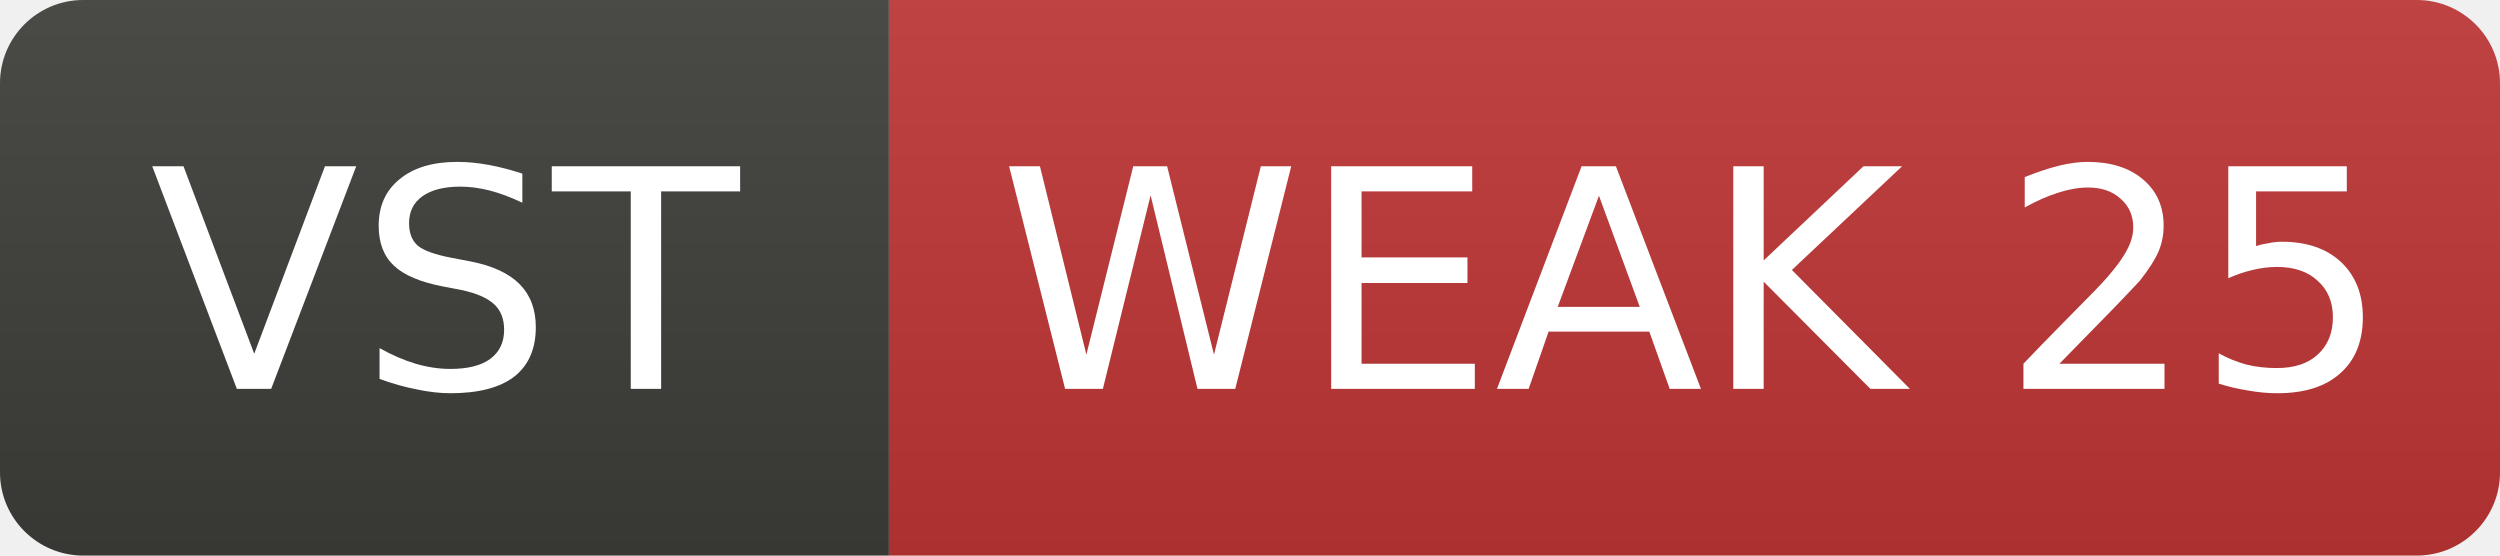
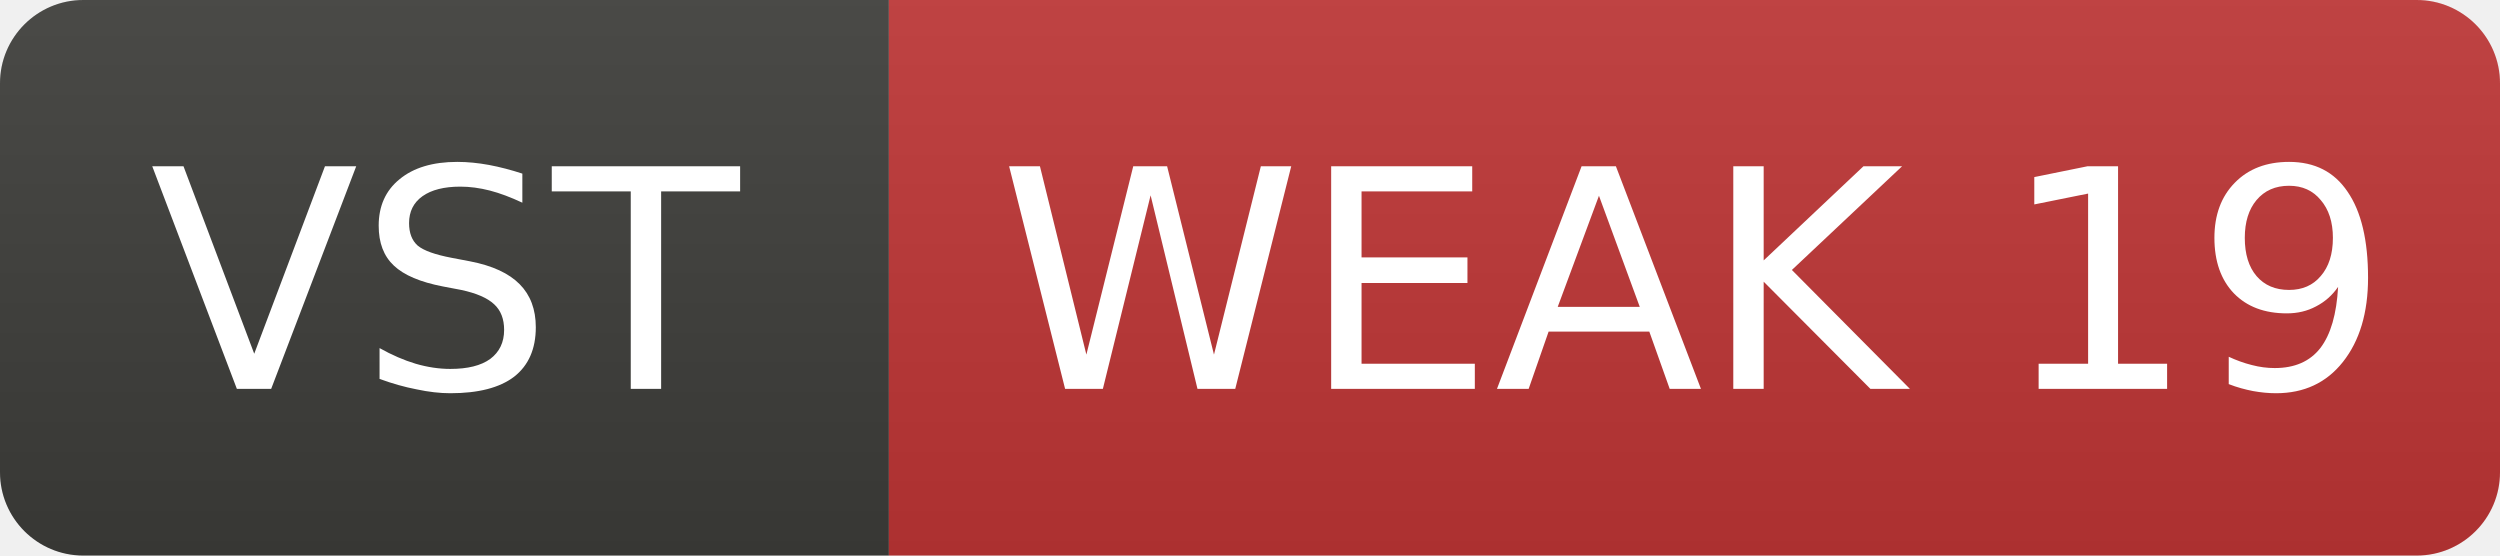
- <svg xmlns="http://www.w3.org/2000/svg" width="90" height="20" role="img" aria-label="VST: WEAK 25">
+ <svg xmlns="http://www.w3.org/2000/svg" width="90" height="20" role="img" aria-label="VST: WEAK 19">
  <linearGradient id="s" x2="0" y2="100%">
    <stop offset="0" stop-color="#bbb" stop-opacity=".1" />
    <stop offset="1" stop-opacity=".1" />
  </linearGradient>
  <clipPath id="r">
    <rect width="90" height="20" rx="3" fill="#fff" />
  </clipPath>
  <g clip-path="url(#r)">
    <rect width="32" height="20" fill="#3d3d3a" />
    <rect x="32" width="58" height="20" fill="#c03636" />
    <rect width="90" height="20" fill="url(#s)" />
  </g>
  <g fill="#fff" text-anchor="middle" font-family="Verdana,Geneva,DejaVu Sans,sans-serif" font-size="11">
    <text x="16.0" y="14">VST</text>
-     <text x="61.0" y="14">WEAK 25</text>
+     <text x="61.0" y="14">WEAK 19</text>
  </g>
</svg>
